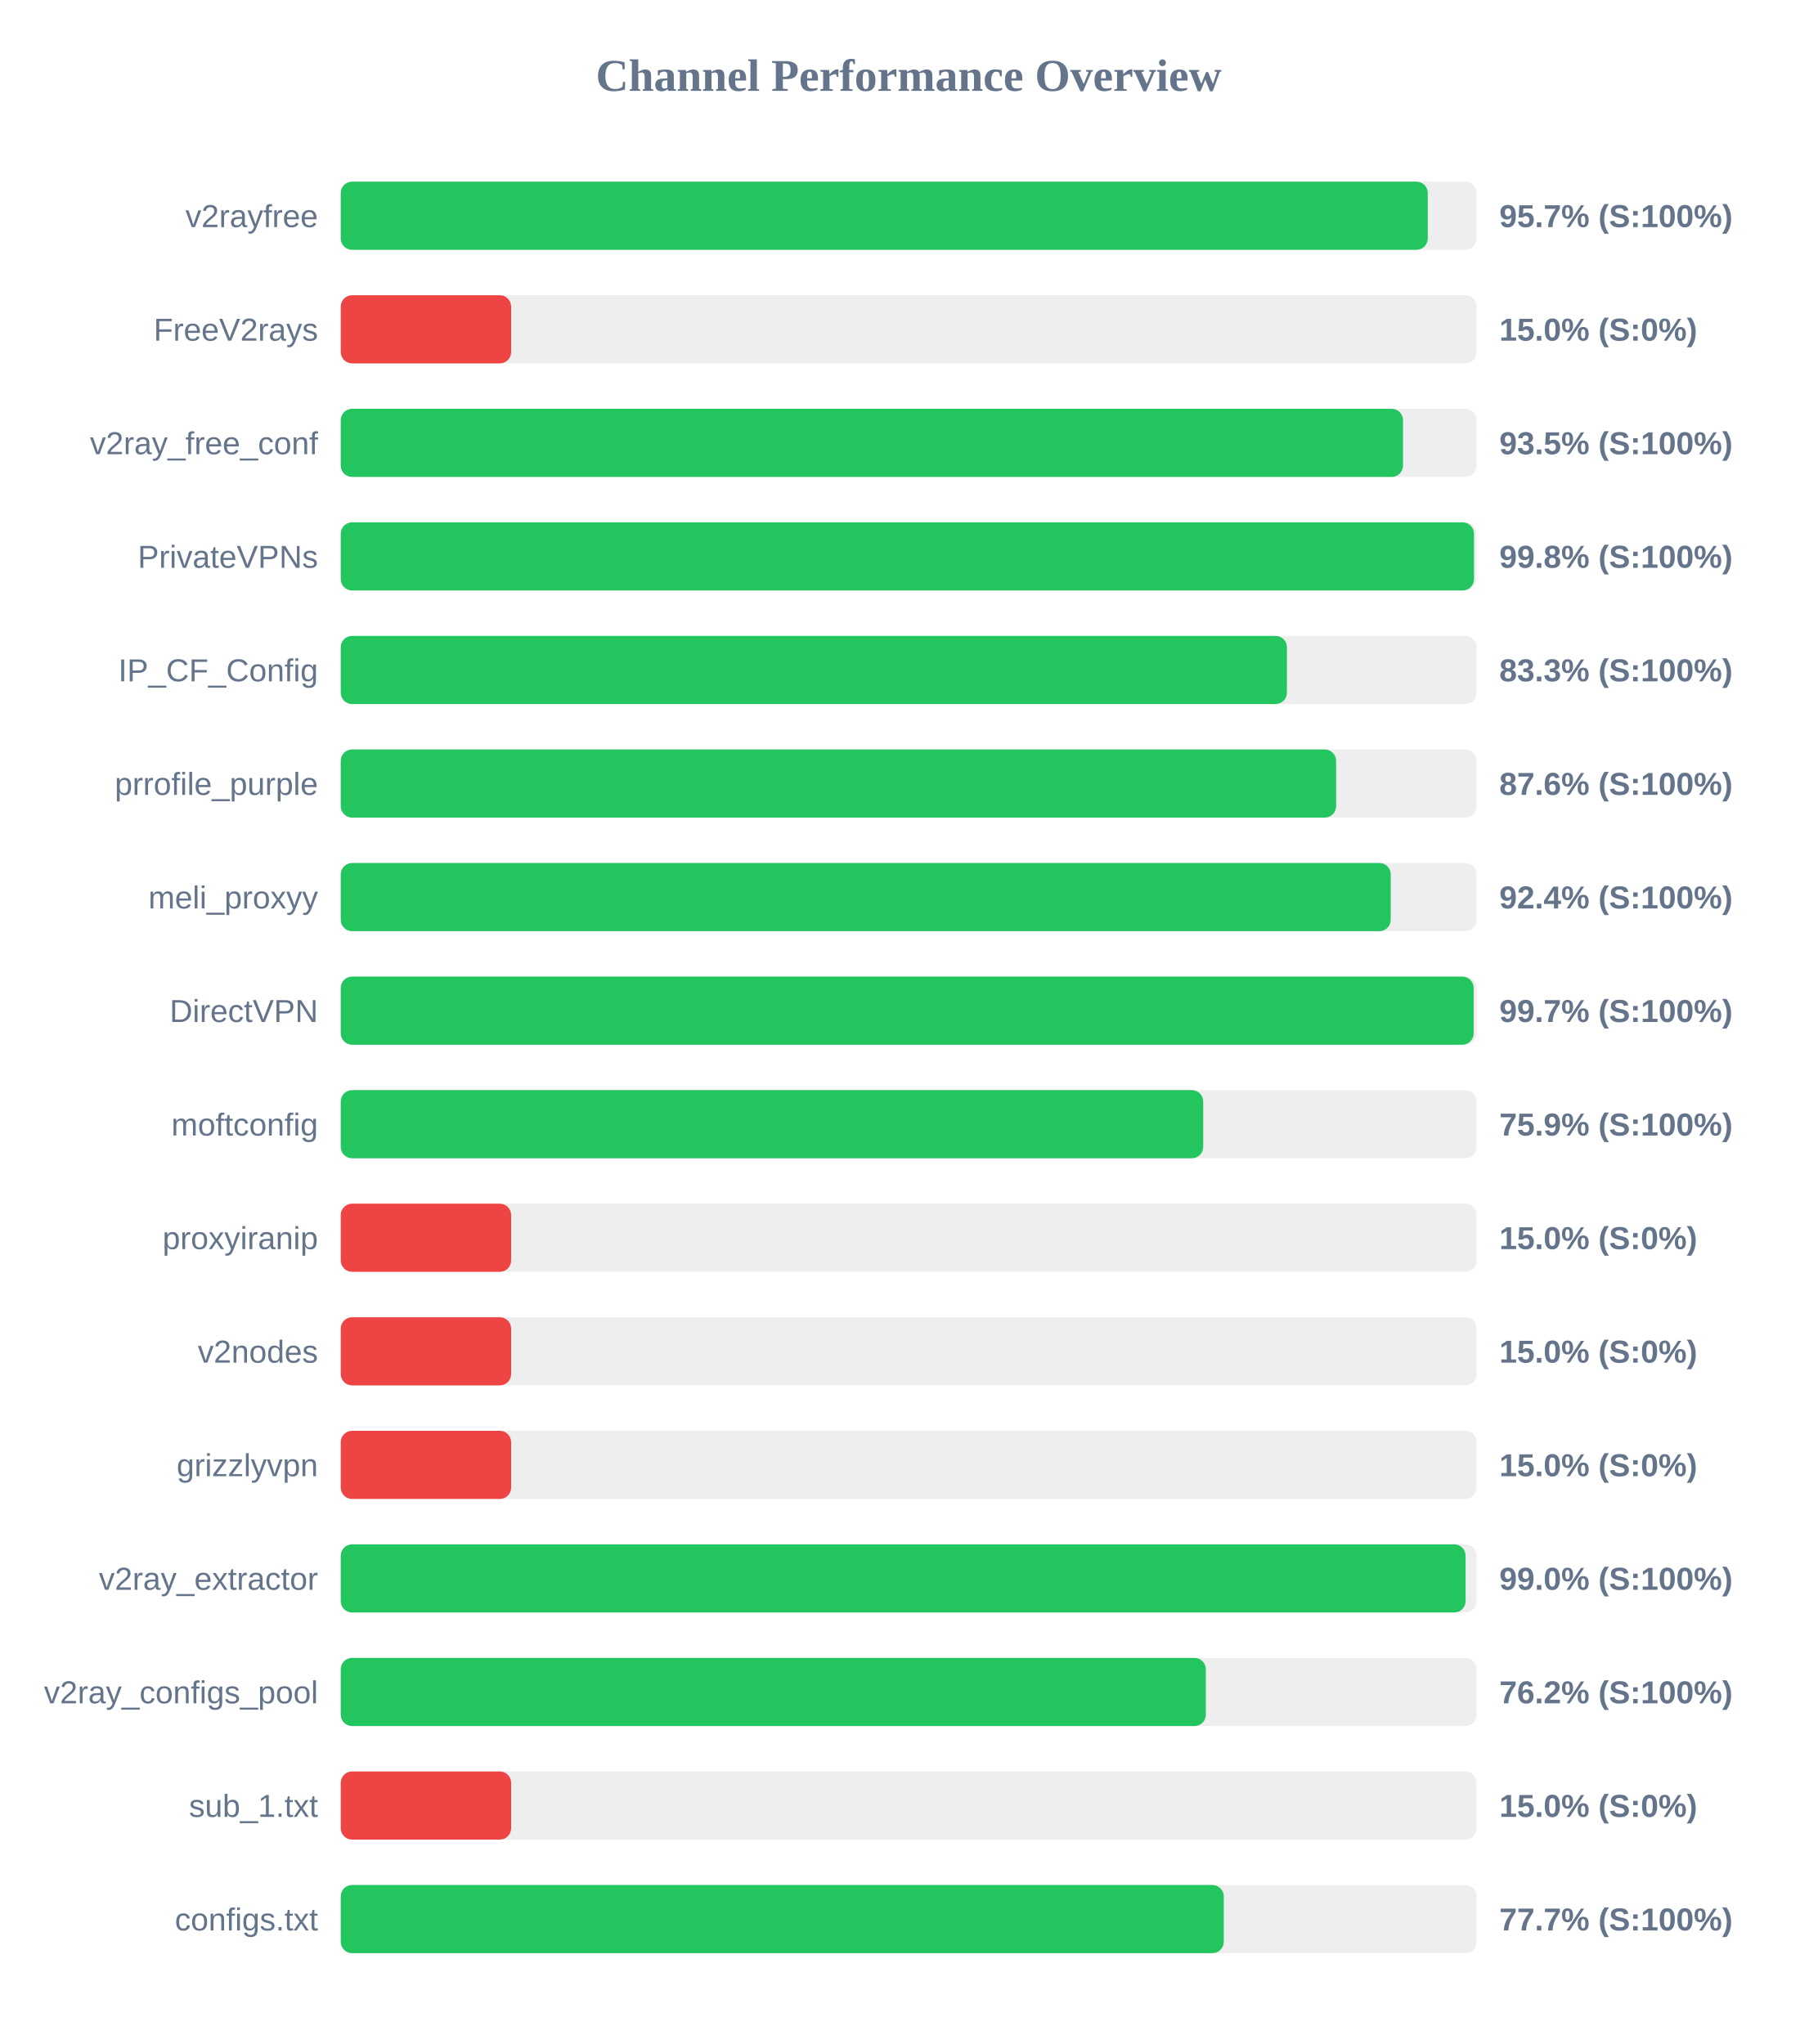
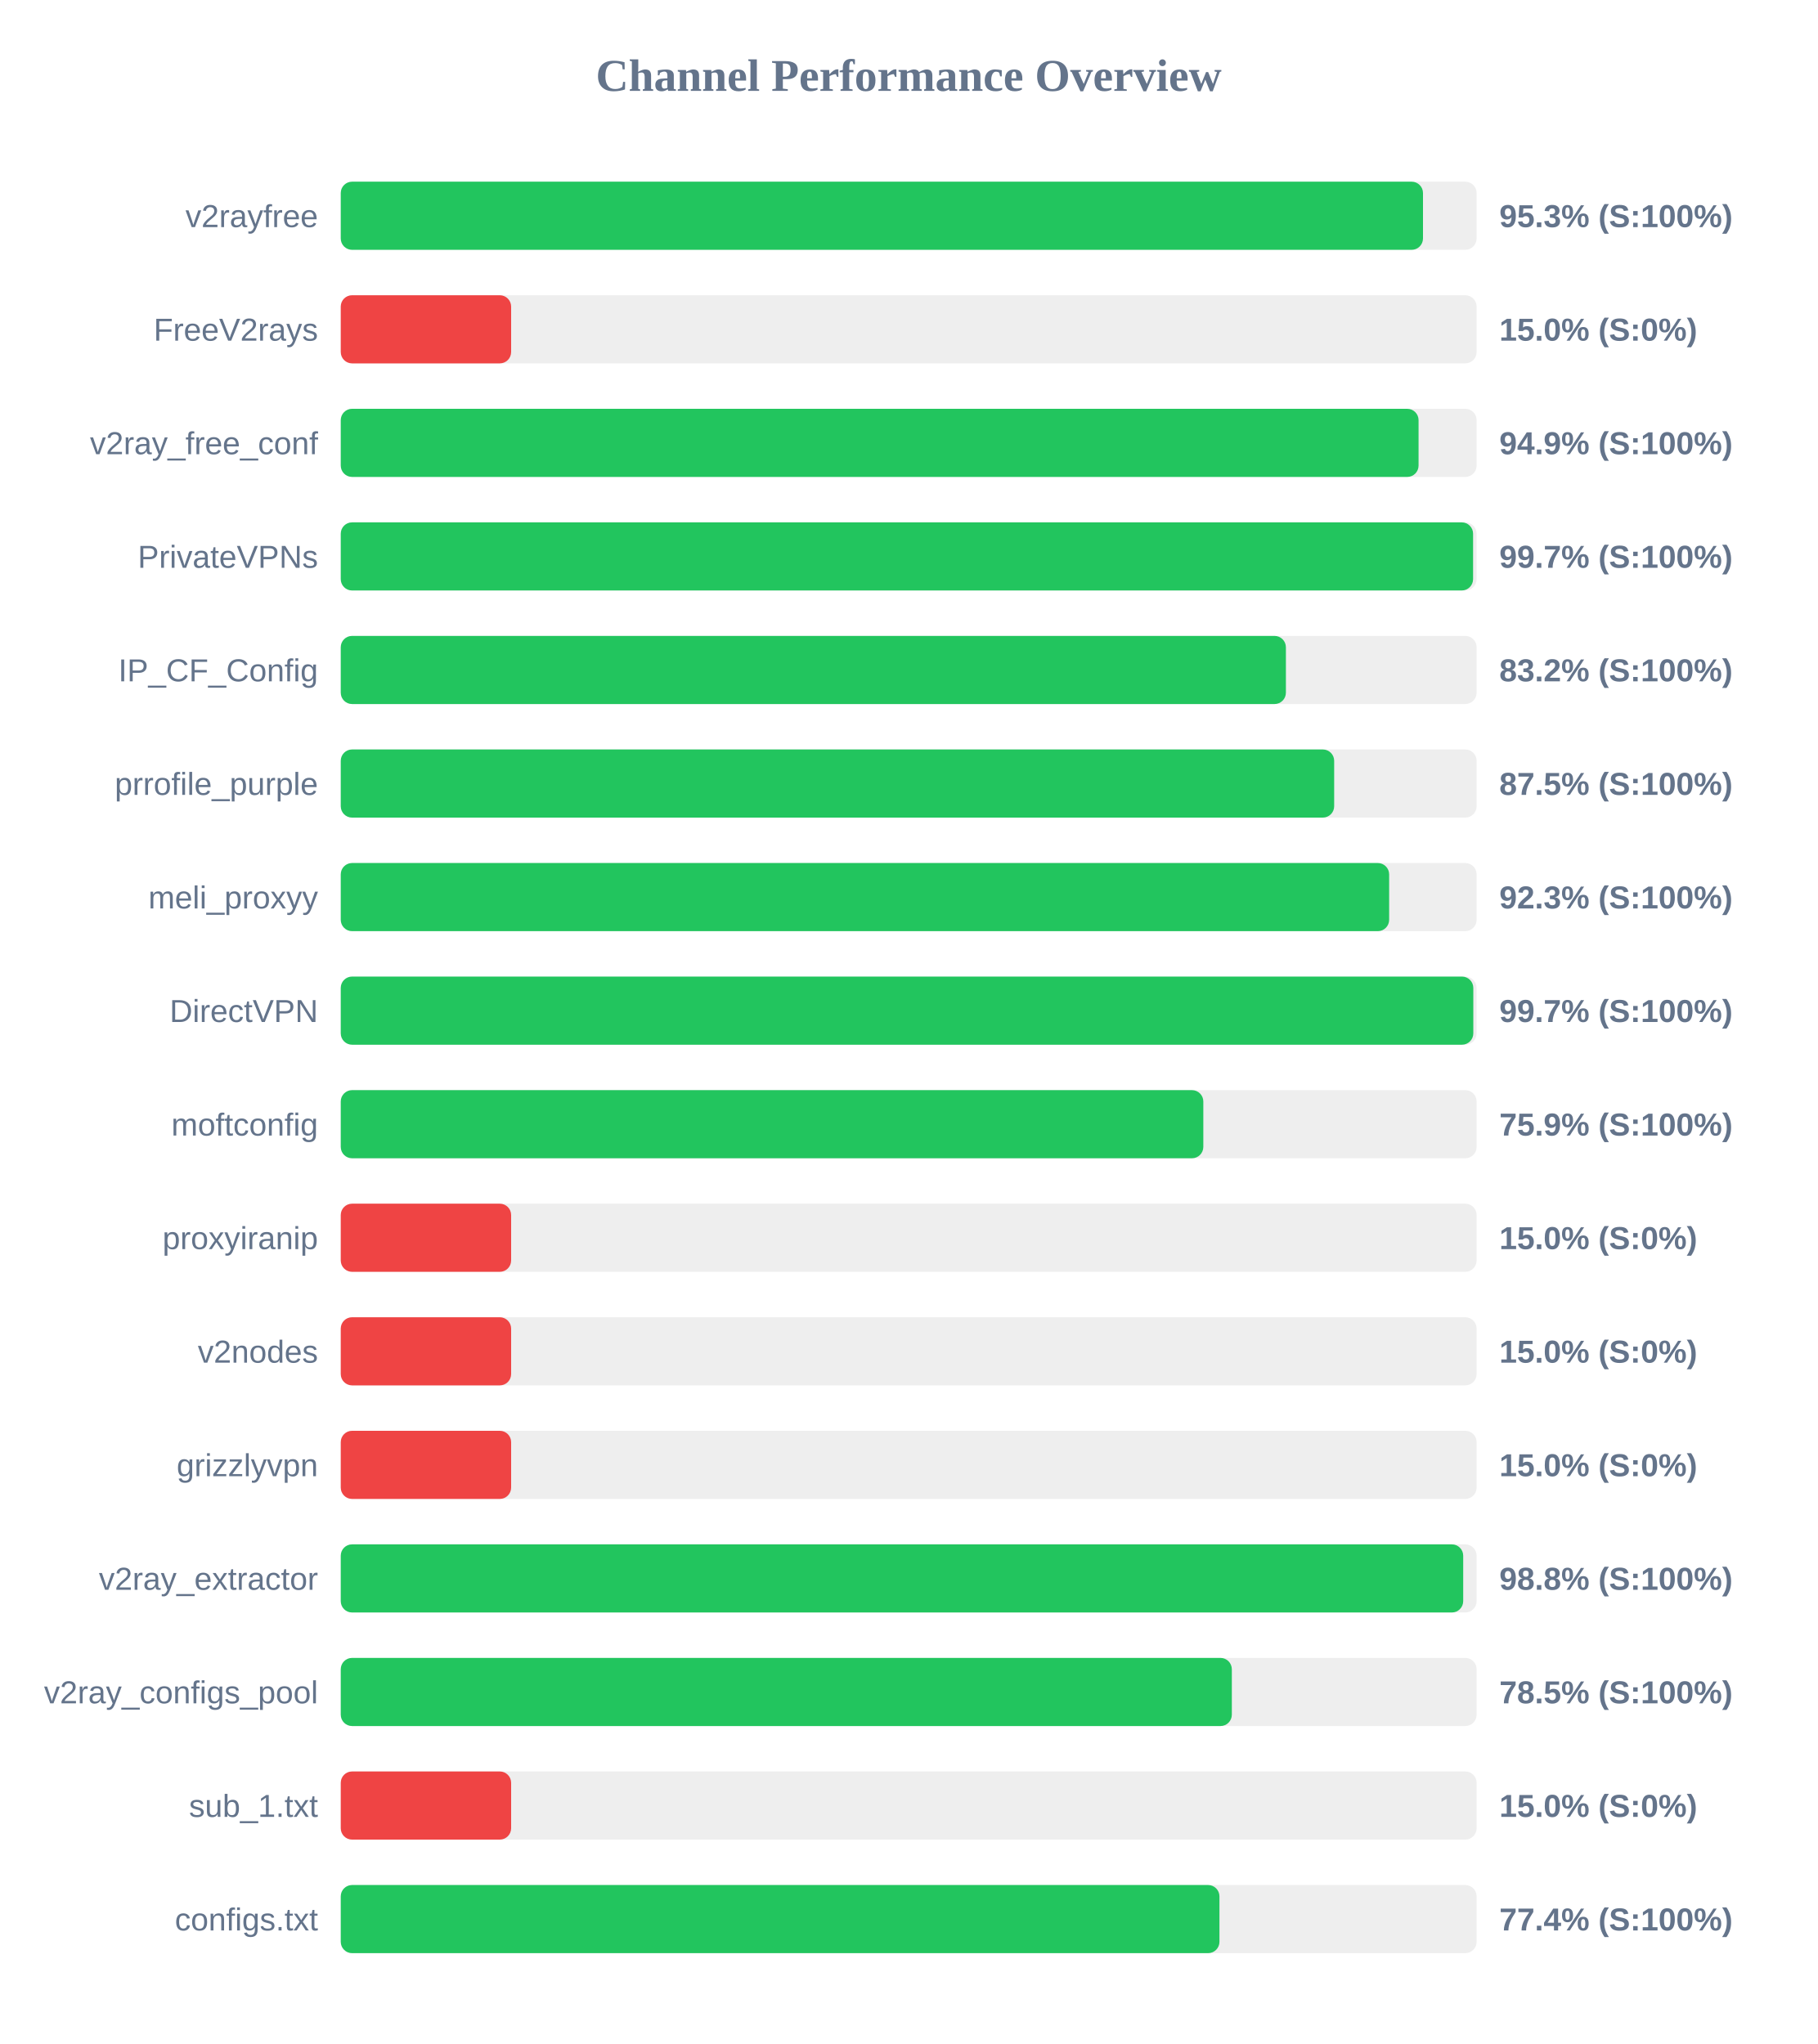
<svg xmlns="http://www.w3.org/2000/svg" width="800" height="900" version="1.1">
  <style>
        .row { font: 14px Arial; fill: #64748b; }
        .score { font: bold 14px Arial; fill: #64748b; }
    </style>
  <text x="400" y="40" text-anchor="middle" font-size="20px" font-weight="bold" fill="#64748b">Channel Performance Overview</text>
  <rect x="150" y="80" width="500" height="30" fill="#eee" rx="5" />
-   <rect x="150" y="80" width="478.5" height="30" fill="#22c55e" rx="5" />
+   <rect x="150" y="80" width="476.4" height="30" fill="#22c55e" rx="5" />
  <text x="140" y="100" text-anchor="end" class="row">v2rayfree</text>
-   <text x="660" y="100" text-anchor="start" class="score">95.7% (S:100%)</text>
+   <text x="660" y="100" text-anchor="start" class="score">95.3% (S:100%)</text>
  <rect x="150" y="130" width="500" height="30" fill="#eee" rx="5" />
  <rect x="150" y="130" width="75.0" height="30" fill="#ef4444" rx="5" />
  <text x="140" y="150" text-anchor="end" class="row">FreeV2rays</text>
  <text x="660" y="150" text-anchor="start" class="score">15.0% (S:0%)</text>
  <rect x="150" y="180" width="500" height="30" fill="#eee" rx="5" />
-   <rect x="150" y="180" width="467.6" height="30" fill="#22c55e" rx="5" />
+   <rect x="150" y="180" width="474.45" height="30" fill="#22c55e" rx="5" />
  <text x="140" y="200" text-anchor="end" class="row">v2ray_free_conf</text>
-   <text x="660" y="200" text-anchor="start" class="score">93.5% (S:100%)</text>
+   <text x="660" y="200" text-anchor="start" class="score">94.9% (S:100%)</text>
  <rect x="150" y="230" width="500" height="30" fill="#eee" rx="5" />
-   <rect x="150" y="230" width="498.85" height="30" fill="#22c55e" rx="5" />
+   <rect x="150" y="230" width="498.45" height="30" fill="#22c55e" rx="5" />
  <text x="140" y="250" text-anchor="end" class="row">PrivateVPNs</text>
-   <text x="660" y="250" text-anchor="start" class="score">99.8% (S:100%)</text>
+   <text x="660" y="250" text-anchor="start" class="score">99.7% (S:100%)</text>
  <rect x="150" y="280" width="500" height="30" fill="#eee" rx="5" />
-   <rect x="150" y="280" width="416.5" height="30" fill="#22c55e" rx="5" />
+   <rect x="150" y="280" width="416.05" height="30" fill="#22c55e" rx="5" />
  <text x="140" y="300" text-anchor="end" class="row">IP_CF_Config</text>
-   <text x="660" y="300" text-anchor="start" class="score">83.3% (S:100%)</text>
+   <text x="660" y="300" text-anchor="start" class="score">83.2% (S:100%)</text>
  <rect x="150" y="330" width="500" height="30" fill="#eee" rx="5" />
-   <rect x="150" y="330" width="438.15" height="30" fill="#22c55e" rx="5" />
+   <rect x="150" y="330" width="437.3" height="30" fill="#22c55e" rx="5" />
  <text x="140" y="350" text-anchor="end" class="row">prrofile_purple</text>
-   <text x="660" y="350" text-anchor="start" class="score">87.6% (S:100%)</text>
+   <text x="660" y="350" text-anchor="start" class="score">87.5% (S:100%)</text>
  <rect x="150" y="380" width="500" height="30" fill="#eee" rx="5" />
-   <rect x="150" y="380" width="462.2" height="30" fill="#22c55e" rx="5" />
+   <rect x="150" y="380" width="461.5" height="30" fill="#22c55e" rx="5" />
  <text x="140" y="400" text-anchor="end" class="row">meli_proxyy</text>
-   <text x="660" y="400" text-anchor="start" class="score">92.4% (S:100%)</text>
+   <text x="660" y="400" text-anchor="start" class="score">92.3% (S:100%)</text>
  <rect x="150" y="430" width="500" height="30" fill="#eee" rx="5" />
-   <rect x="150" y="430" width="498.7" height="30" fill="#22c55e" rx="5" />
+   <rect x="150" y="430" width="498.55" height="30" fill="#22c55e" rx="5" />
  <text x="140" y="450" text-anchor="end" class="row">DirectVPN</text>
  <text x="660" y="450" text-anchor="start" class="score">99.7% (S:100%)</text>
  <rect x="150" y="480" width="500" height="30" fill="#eee" rx="5" />
-   <rect x="150" y="480" width="379.65" height="30" fill="#22c55e" rx="5" />
+   <rect x="150" y="480" width="379.7" height="30" fill="#22c55e" rx="5" />
  <text x="140" y="500" text-anchor="end" class="row">moftconfig</text>
  <text x="660" y="500" text-anchor="start" class="score">75.9% (S:100%)</text>
  <rect x="150" y="530" width="500" height="30" fill="#eee" rx="5" />
  <rect x="150" y="530" width="75.0" height="30" fill="#ef4444" rx="5" />
  <text x="140" y="550" text-anchor="end" class="row">proxyiranip</text>
  <text x="660" y="550" text-anchor="start" class="score">15.0% (S:0%)</text>
  <rect x="150" y="580" width="500" height="30" fill="#eee" rx="5" />
  <rect x="150" y="580" width="75.0" height="30" fill="#ef4444" rx="5" />
  <text x="140" y="600" text-anchor="end" class="row">v2nodes</text>
  <text x="660" y="600" text-anchor="start" class="score">15.0% (S:0%)</text>
  <rect x="150" y="630" width="500" height="30" fill="#eee" rx="5" />
  <rect x="150" y="630" width="75.0" height="30" fill="#ef4444" rx="5" />
  <text x="140" y="650" text-anchor="end" class="row">grizzlyvpn</text>
  <text x="660" y="650" text-anchor="start" class="score">15.0% (S:0%)</text>
  <rect x="150" y="680" width="500" height="30" fill="#eee" rx="5" />
-   <rect x="150" y="680" width="495.15" height="30" fill="#22c55e" rx="5" />
+   <rect x="150" y="680" width="494.1" height="30" fill="#22c55e" rx="5" />
  <text x="140" y="700" text-anchor="end" class="row">v2ray_extractor</text>
-   <text x="660" y="700" text-anchor="start" class="score">99.0% (S:100%)</text>
+   <text x="660" y="700" text-anchor="start" class="score">98.8% (S:100%)</text>
  <rect x="150" y="730" width="500" height="30" fill="#eee" rx="5" />
-   <rect x="150" y="730" width="380.8" height="30" fill="#22c55e" rx="5" />
+   <rect x="150" y="730" width="392.25" height="30" fill="#22c55e" rx="5" />
  <text x="140" y="750" text-anchor="end" class="row">v2ray_configs_pool</text>
-   <text x="660" y="750" text-anchor="start" class="score">76.2% (S:100%)</text>
+   <text x="660" y="750" text-anchor="start" class="score">78.5% (S:100%)</text>
  <rect x="150" y="780" width="500" height="30" fill="#eee" rx="5" />
  <rect x="150" y="780" width="75.0" height="30" fill="#ef4444" rx="5" />
  <text x="140" y="800" text-anchor="end" class="row">sub_1.txt</text>
  <text x="660" y="800" text-anchor="start" class="score">15.0% (S:0%)</text>
  <rect x="150" y="830" width="500" height="30" fill="#eee" rx="5" />
-   <rect x="150" y="830" width="388.7" height="30" fill="#22c55e" rx="5" />
+   <rect x="150" y="830" width="386.8" height="30" fill="#22c55e" rx="5" />
  <text x="140" y="850" text-anchor="end" class="row">configs.txt</text>
-   <text x="660" y="850" text-anchor="start" class="score">77.7% (S:100%)</text>
+   <text x="660" y="850" text-anchor="start" class="score">77.4% (S:100%)</text>
</svg>
